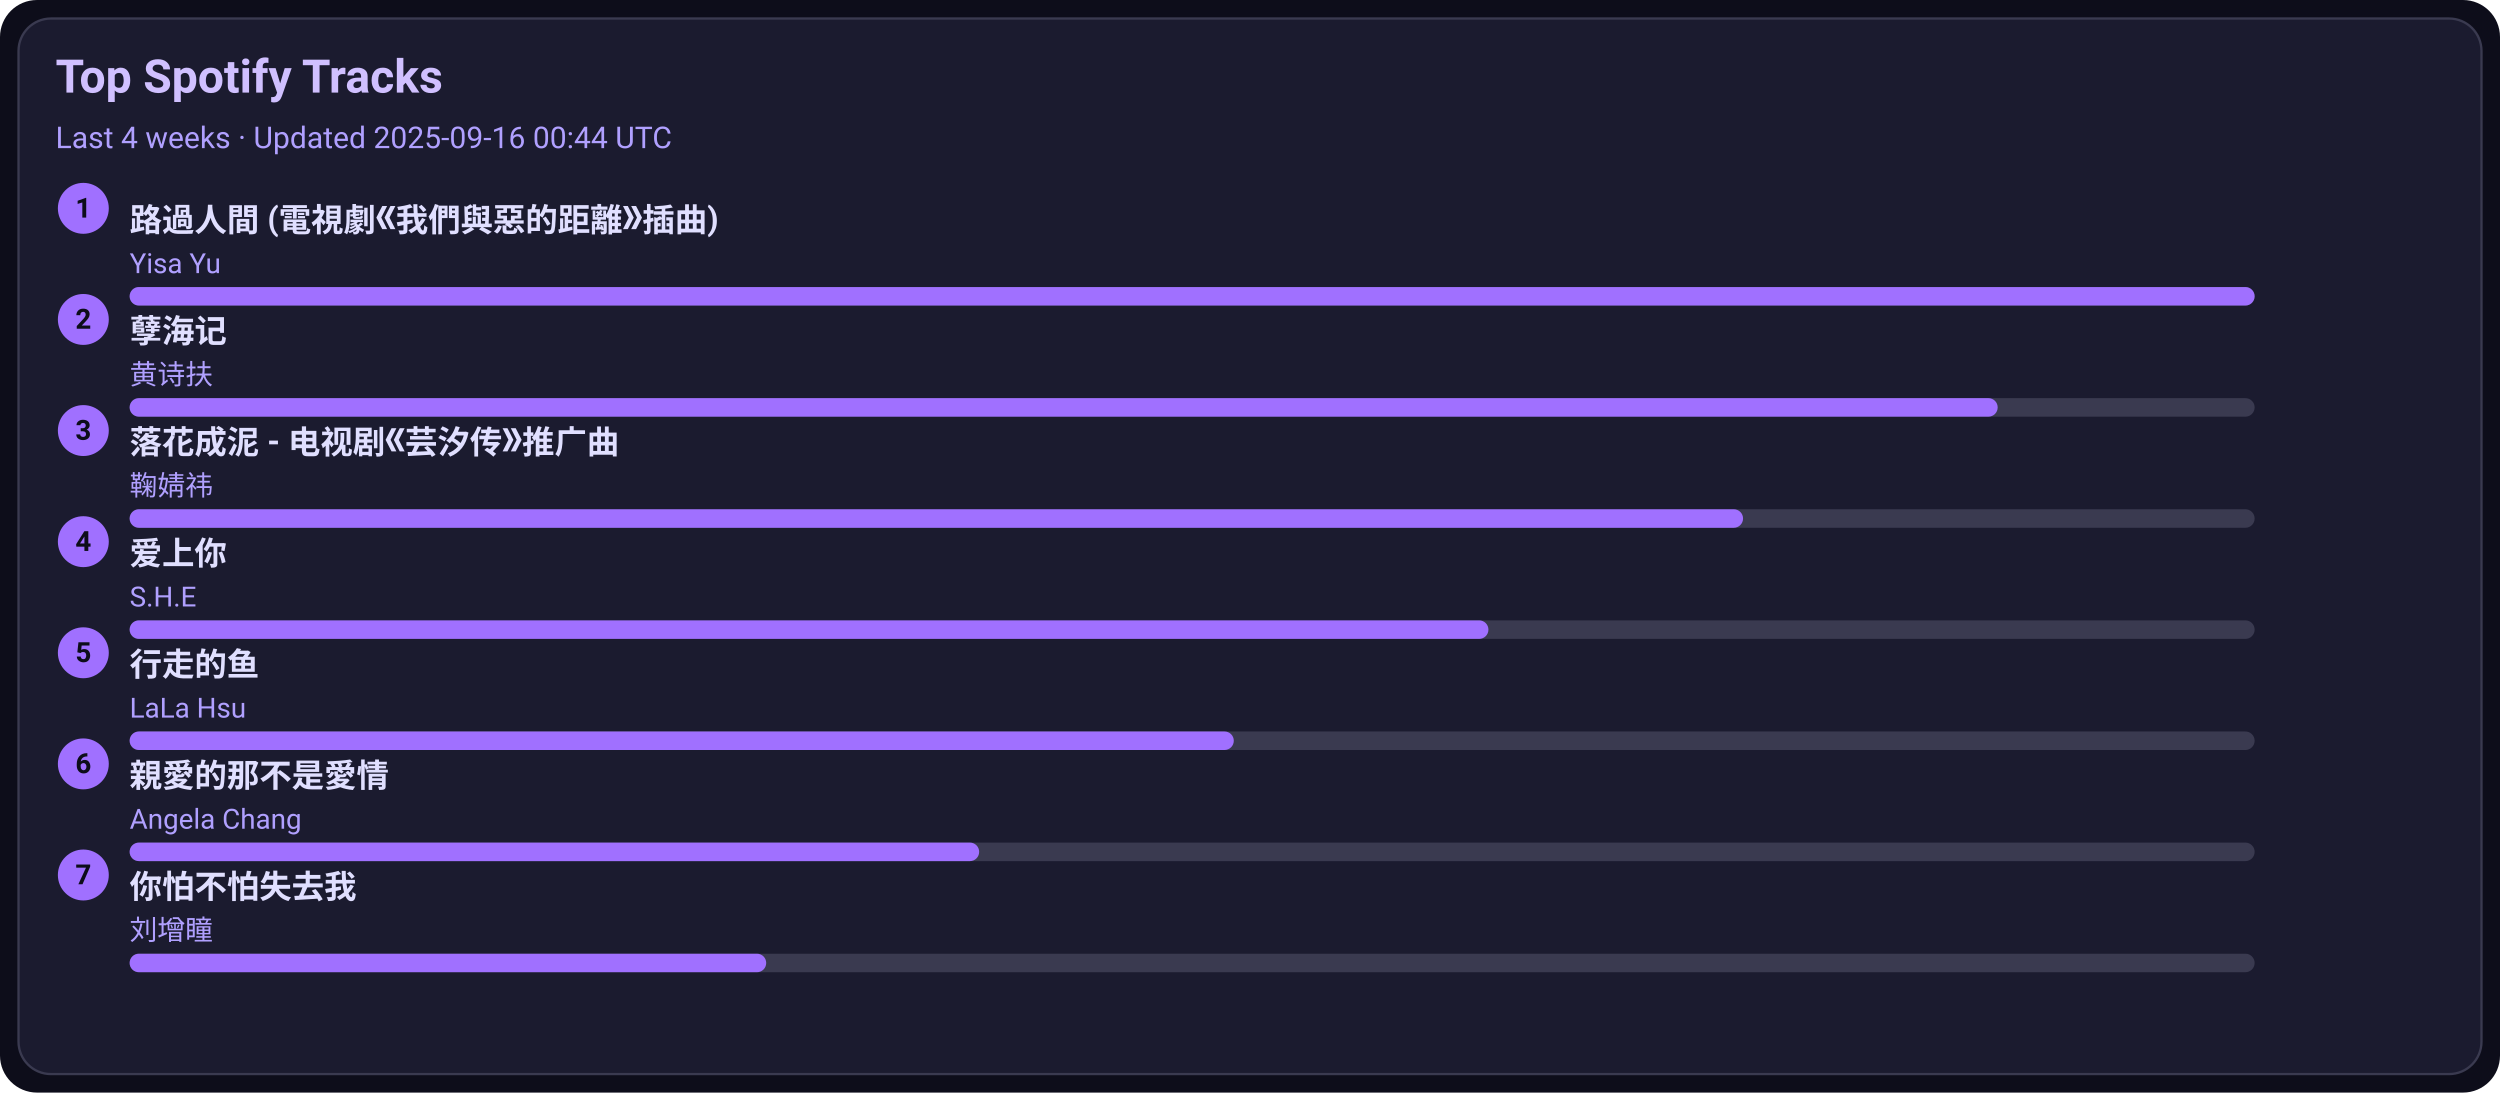
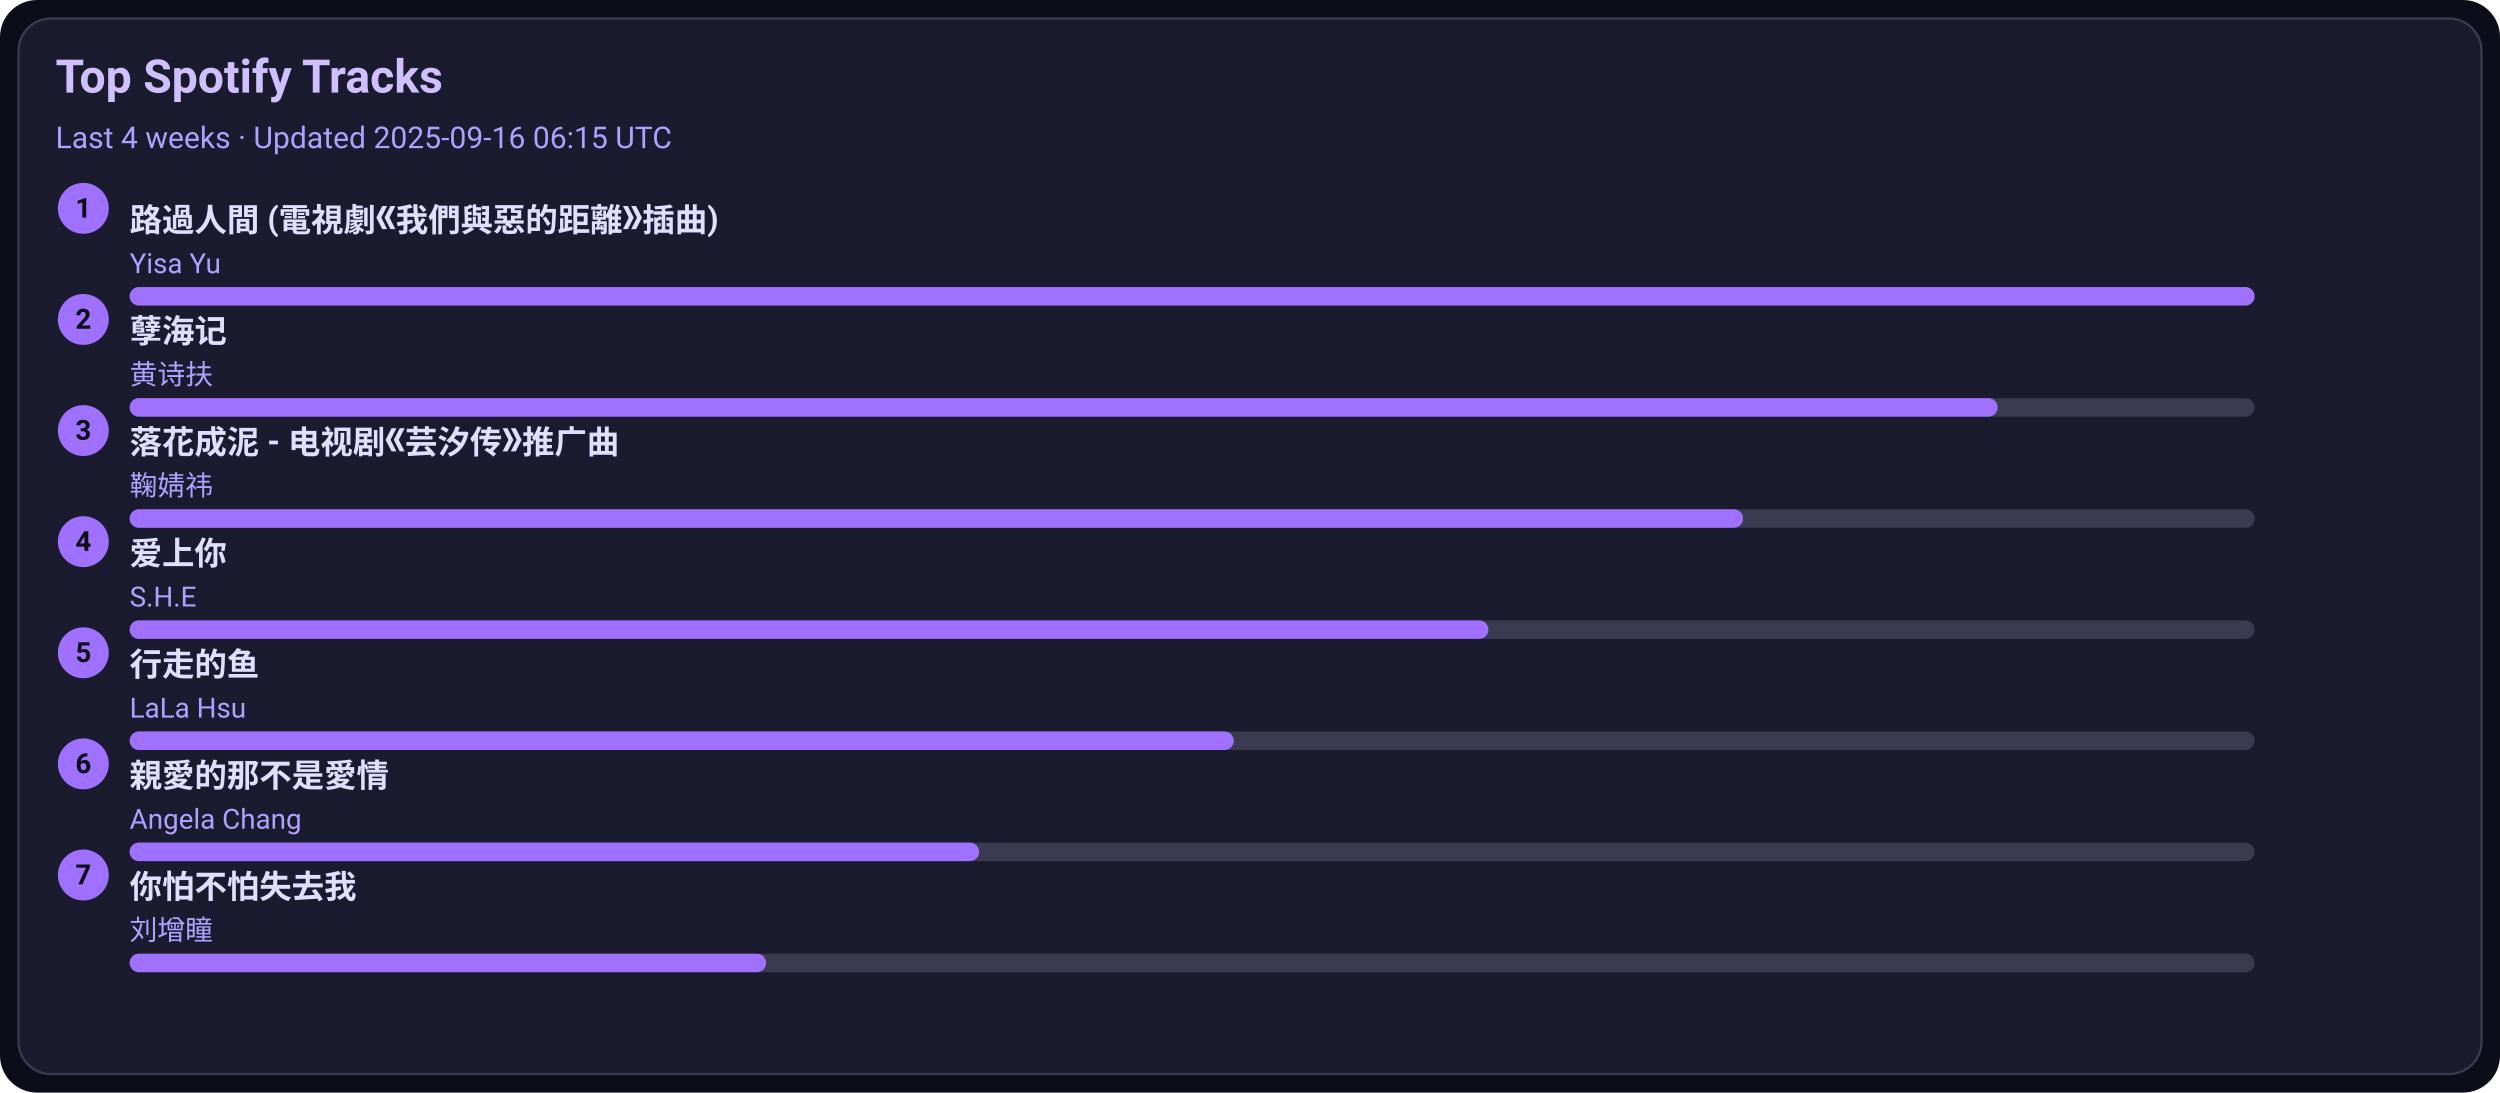
<svg xmlns="http://www.w3.org/2000/svg" width="1080" height="472" viewBox="0 0 1080 472">
  <style>text{font-family:-apple-system,BlinkMacSystemFont,Segoe UI,Roboto,Ubuntu,Helvetica Neue,Arial,Noto Sans,sans-serif}</style>
  <rect width="1080" height="472" rx="16" fill="#0d0d1a" />
  <rect x="8" y="8" width="1064" height="456" rx="14" fill="#1b1b2f" stroke="#3a3a50" />
  <text x="24" y="40" font-size="20" fill="#d0c0ff" font-weight="600">Top Spotify Tracks</text>
-   <text x="24" y="64" font-size="13" fill="#b0a0ff">Last 4 weeks · Updated 2025-09-16 00:44 UTC</text>
+   <text x="24" y="64" font-size="13" fill="#b0a0ff">Last 4 weeks · Updated 2025-09-16 06:15 UTC</text>
  <circle cx="36" cy="90" r="11" fill="#a070ff" />
  <text x="36" y="94" text-anchor="middle" font-size="12" fill="#0d0d1a" font-weight="700">1</text>
  <a href="https://open.spotify.com/track/1ZSleGniKMWNrWvK5cGALO" target="_blank" rel="noopener noreferrer">
    <text x="56" y="100" font-size="14" fill="#e0dfff" font-weight="600">路過人間 (電視劇《我們與惡的距離》插曲)</text>
  </a>
  <text x="56" y="118" font-size="12" fill="#b0a0ff">Yisa Yu</text>
  <rect x="56" y="124" width="918" height="8" rx="4" fill="#3a3a50" />
  <rect x="56" y="124" width="918" height="8" rx="4" fill="#a070ff" />
  <circle cx="36" cy="138" r="11" fill="#a070ff" />
  <text x="36" y="142" text-anchor="middle" font-size="12" fill="#0d0d1a" font-weight="700">2</text>
  <a href="https://open.spotify.com/track/3eIovUMhirNN6btJbpzNqD" target="_blank" rel="noopener noreferrer">
    <text x="56" y="148" font-size="14" fill="#e0dfff" font-weight="600">孽海记</text>
  </a>
  <text x="56" y="166" font-size="12" fill="#b0a0ff">黄诗扶</text>
  <rect x="56" y="172" width="918" height="8" rx="4" fill="#3a3a50" />
  <rect x="56" y="172" width="807" height="8" rx="4" fill="#a070ff" />
  <circle cx="36" cy="186" r="11" fill="#a070ff" />
  <text x="36" y="190" text-anchor="middle" font-size="12" fill="#0d0d1a" font-weight="700">3</text>
  <a href="https://open.spotify.com/track/3kOZsJz3crGIWWHeoCNa0O" target="_blank" rel="noopener noreferrer">
    <text x="56" y="196" font-size="14" fill="#e0dfff" font-weight="600">落花成泥 - 电视剧《芸汐传》推广曲</text>
  </a>
  <text x="56" y="214" font-size="12" fill="#b0a0ff">鞠婧祎</text>
  <rect x="56" y="220" width="918" height="8" rx="4" fill="#3a3a50" />
  <rect x="56" y="220" width="697" height="8" rx="4" fill="#a070ff" />
  <circle cx="36" cy="234" r="11" fill="#a070ff" />
  <text x="36" y="238" text-anchor="middle" font-size="12" fill="#0d0d1a" font-weight="700">4</text>
  <a href="https://open.spotify.com/track/4hcNpo1rtbzyNswsM5byTf" target="_blank" rel="noopener noreferrer">
    <text x="56" y="244" font-size="14" fill="#e0dfff" font-weight="600">爱上你</text>
  </a>
  <text x="56" y="262" font-size="12" fill="#b0a0ff">S.H.E</text>
  <rect x="56" y="268" width="918" height="8" rx="4" fill="#3a3a50" />
  <rect x="56" y="268" width="587" height="8" rx="4" fill="#a070ff" />
  <circle cx="36" cy="282" r="11" fill="#a070ff" />
  <text x="36" y="286" text-anchor="middle" font-size="12" fill="#0d0d1a" font-weight="700">5</text>
  <a href="https://open.spotify.com/track/5tGyQ1cWTaHBfZSHWr8AZb" target="_blank" rel="noopener noreferrer">
    <text x="56" y="292" font-size="14" fill="#e0dfff" font-weight="600">行走的鱼</text>
  </a>
  <text x="56" y="310" font-size="12" fill="#b0a0ff">LaLa Hsu</text>
  <rect x="56" y="316" width="918" height="8" rx="4" fill="#3a3a50" />
  <rect x="56" y="316" width="477" height="8" rx="4" fill="#a070ff" />
  <circle cx="36" cy="330" r="11" fill="#a070ff" />
  <text x="36" y="334" text-anchor="middle" font-size="12" fill="#0d0d1a" font-weight="700">6</text>
  <a href="https://open.spotify.com/track/1MAv2SJPGVVDHyFlhflmYR" target="_blank" rel="noopener noreferrer">
    <text x="56" y="340" font-size="14" fill="#e0dfff" font-weight="600">親愛的那不是愛情</text>
  </a>
  <text x="56" y="358" font-size="12" fill="#b0a0ff">Angela Chang</text>
  <rect x="56" y="364" width="918" height="8" rx="4" fill="#3a3a50" />
  <rect x="56" y="364" width="367" height="8" rx="4" fill="#a070ff" />
  <circle cx="36" cy="378" r="11" fill="#a070ff" />
  <text x="36" y="382" text-anchor="middle" font-size="12" fill="#0d0d1a" font-weight="700">7</text>
  <a href="https://open.spotify.com/track/0vKJhYNufamYZncaY3A8TO" target="_blank" rel="noopener noreferrer">
    <text x="56" y="388" font-size="14" fill="#e0dfff" font-weight="600">你怕不怕失去我</text>
  </a>
  <text x="56" y="406" font-size="12" fill="#b0a0ff">刘增瞳</text>
  <rect x="56" y="412" width="918" height="8" rx="4" fill="#3a3a50" />
  <rect x="56" y="412" width="275" height="8" rx="4" fill="#a070ff" />
</svg>
